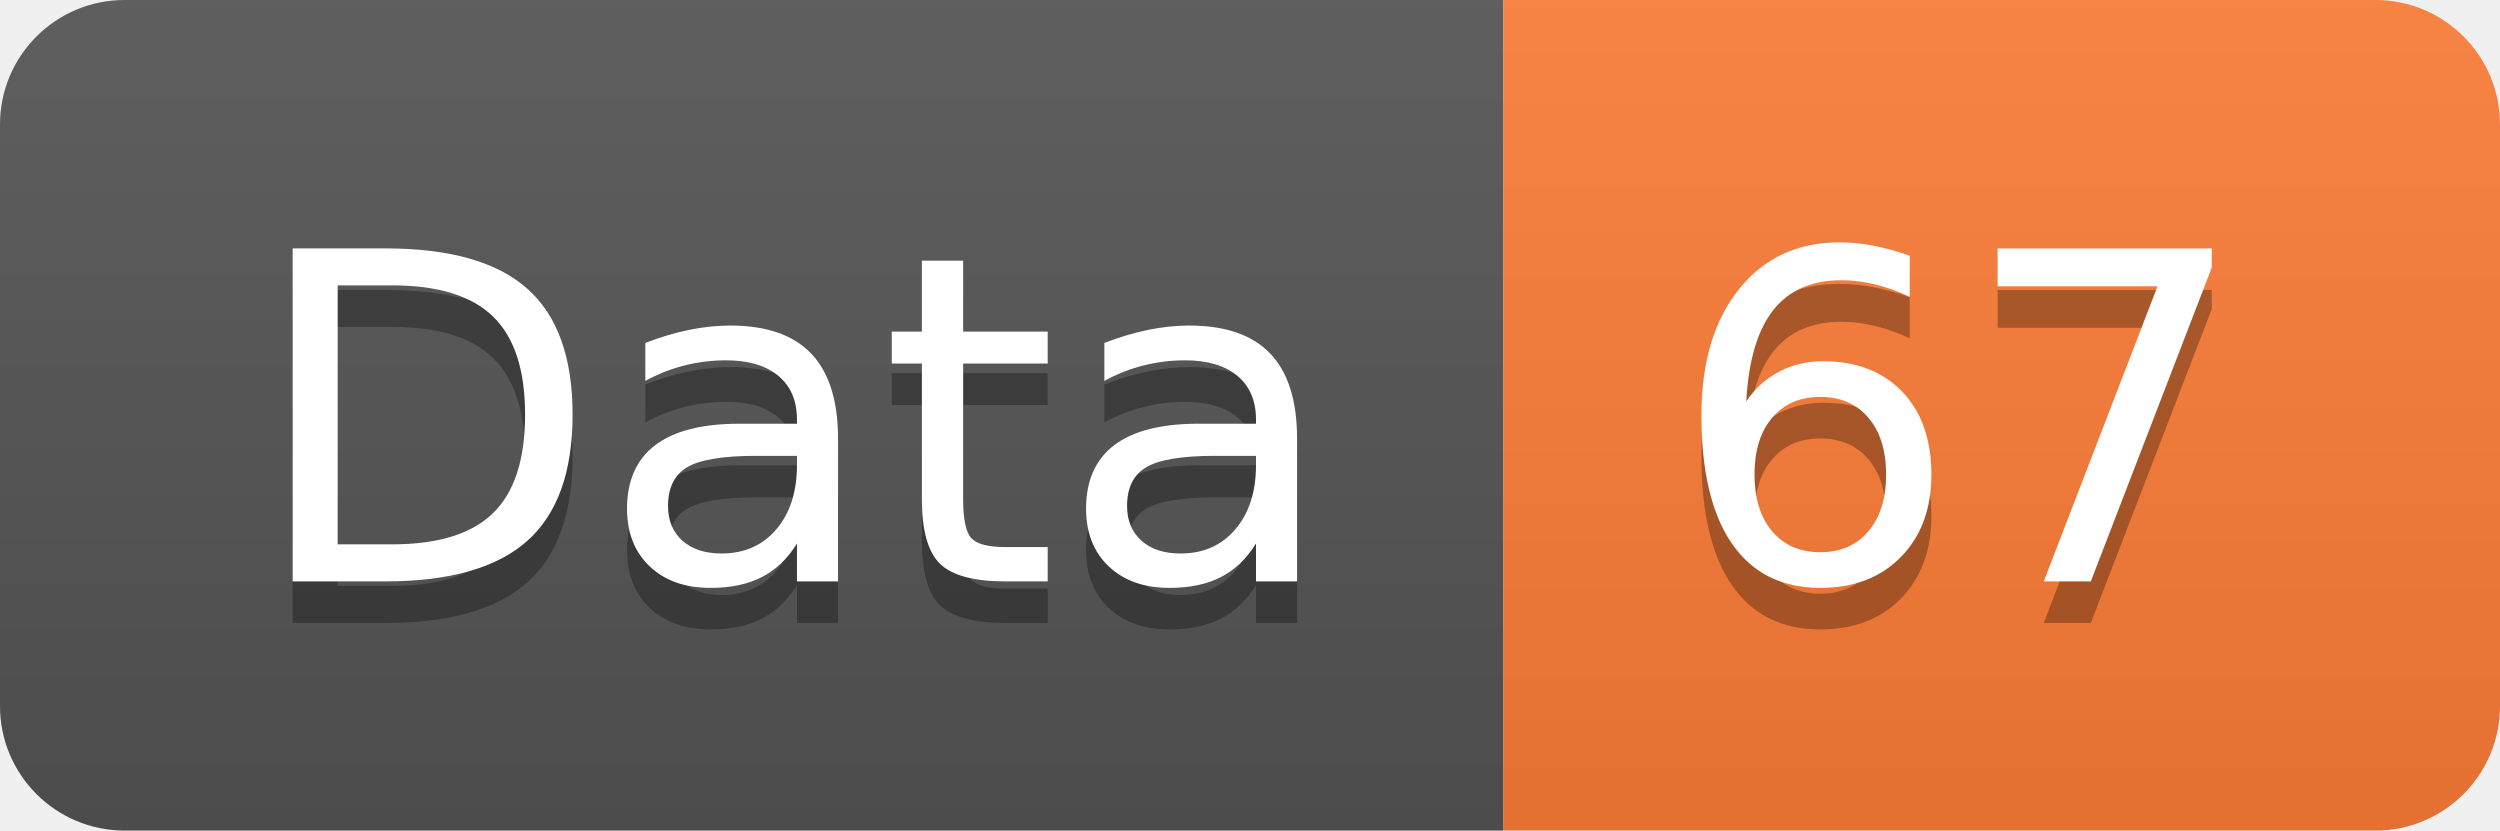
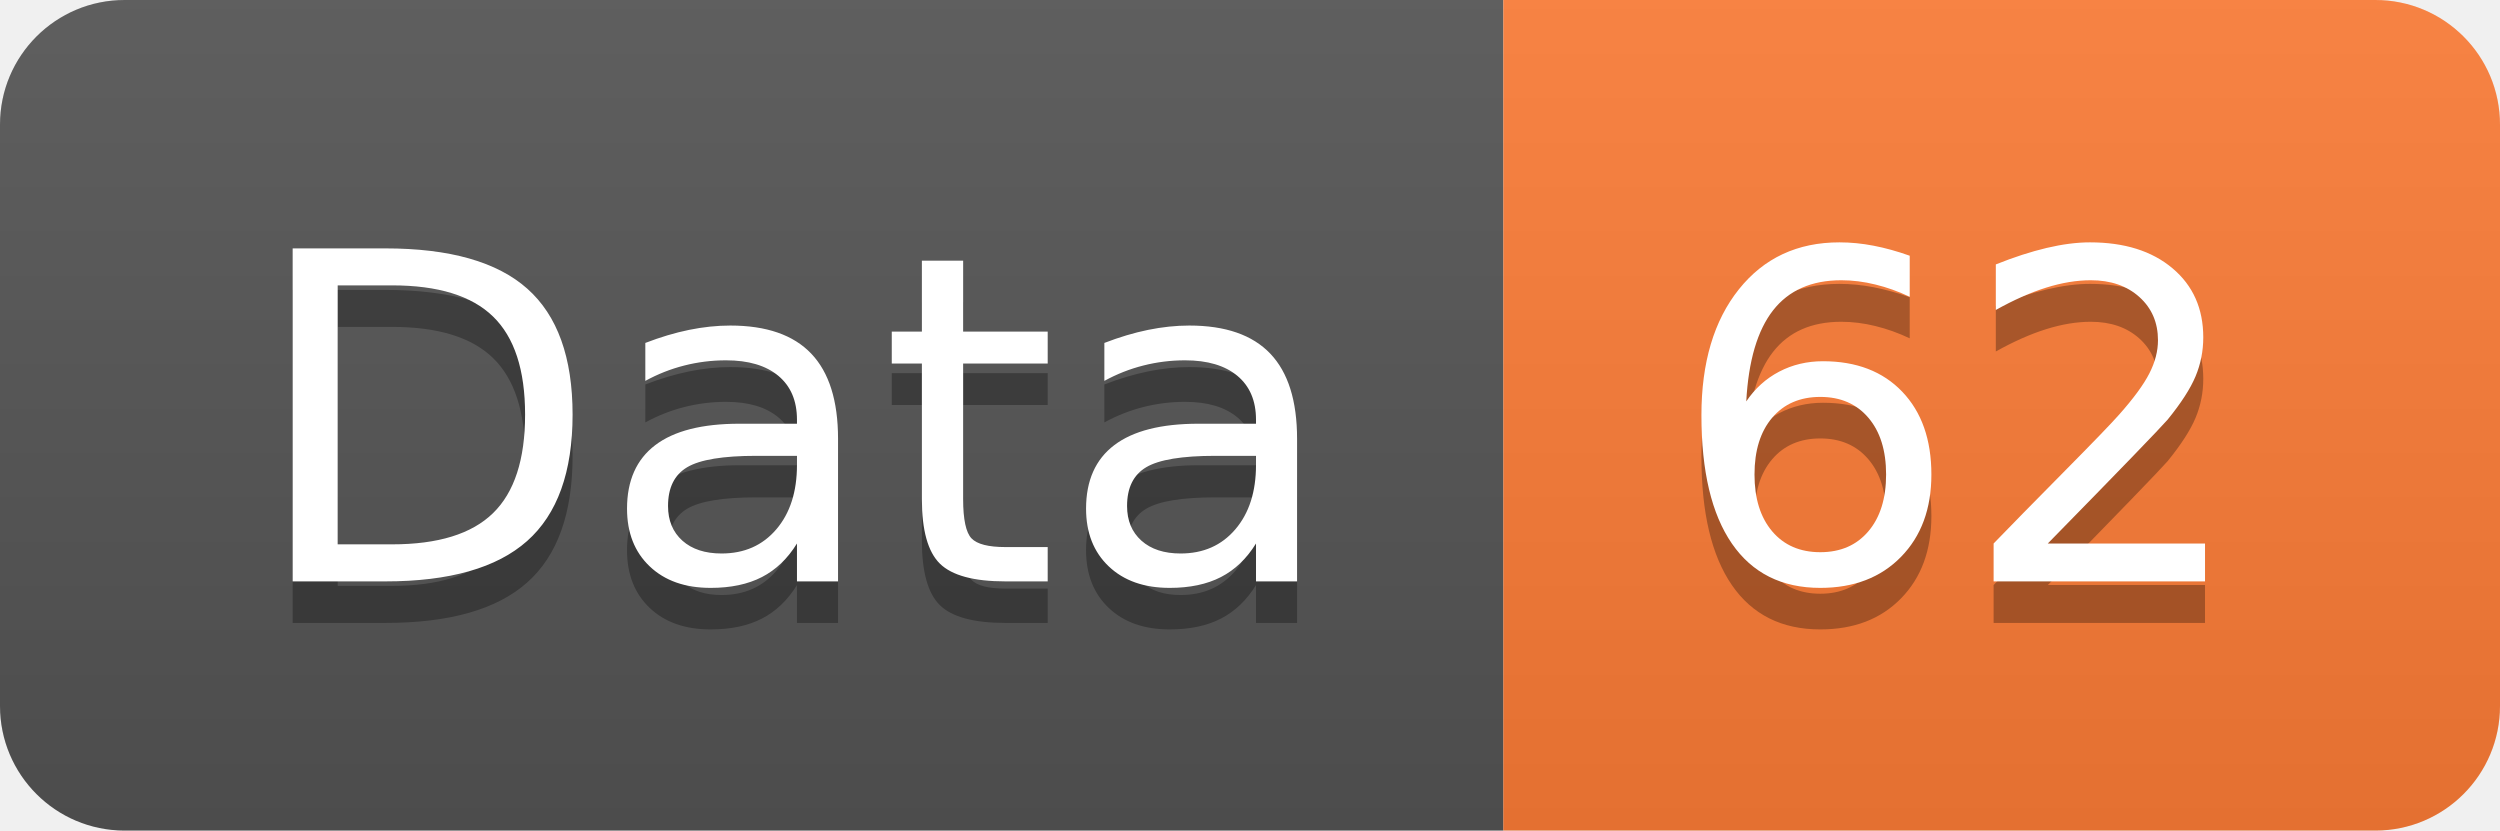
<svg xmlns="http://www.w3.org/2000/svg" width="60.2" height="20">
  <linearGradient id="smooth" x2="0" y2="100%">
    <stop offset="0" stop-color="#bbb" stop-opacity=".1" />
    <stop offset="1" stop-opacity=".1" />
  </linearGradient>
  <clipPath id="round">
    <rect width="60.2" height="20" rx="3" fill="#fff" />
  </clipPath>
  <g clip-path="url(#round)">
    <rect width="36.2" height="20" fill="#555" />
    <rect x="36.2" width="24.0" height="20" fill="#fe7d37" />
    <rect width="60.2" height="20" fill="url(#smooth)" />
  </g>
  <g fill="#fff" text-anchor="middle" font-family="DejaVu Sans,Verdana,Geneva,sans-serif" font-size="110">
    <text x="191.0" y="150" fill="#010101" fill-opacity=".3" transform="scale(0.1)" textLength="262.0" lengthAdjust="spacing">Data</text>
    <text x="191.0" y="140" transform="scale(0.1)" textLength="262.0" lengthAdjust="spacing">Data</text>
-     <text x="472.0" y="150" fill="#010101" fill-opacity=".3" transform="scale(0.1)" textLength="140.0" lengthAdjust="spacing">67</text>
-     <text x="472.0" y="140" transform="scale(0.1)" textLength="140.0" lengthAdjust="spacing">67</text>
+     <text x="472.0" y="150" fill="#010101" fill-opacity=".3" transform="scale(0.1)" textLength="140.0" lengthAdjust="spacing">62</text>
+     <text x="472.0" y="140" transform="scale(0.1)" textLength="140.0" lengthAdjust="spacing">62</text>
  </g>
</svg>
